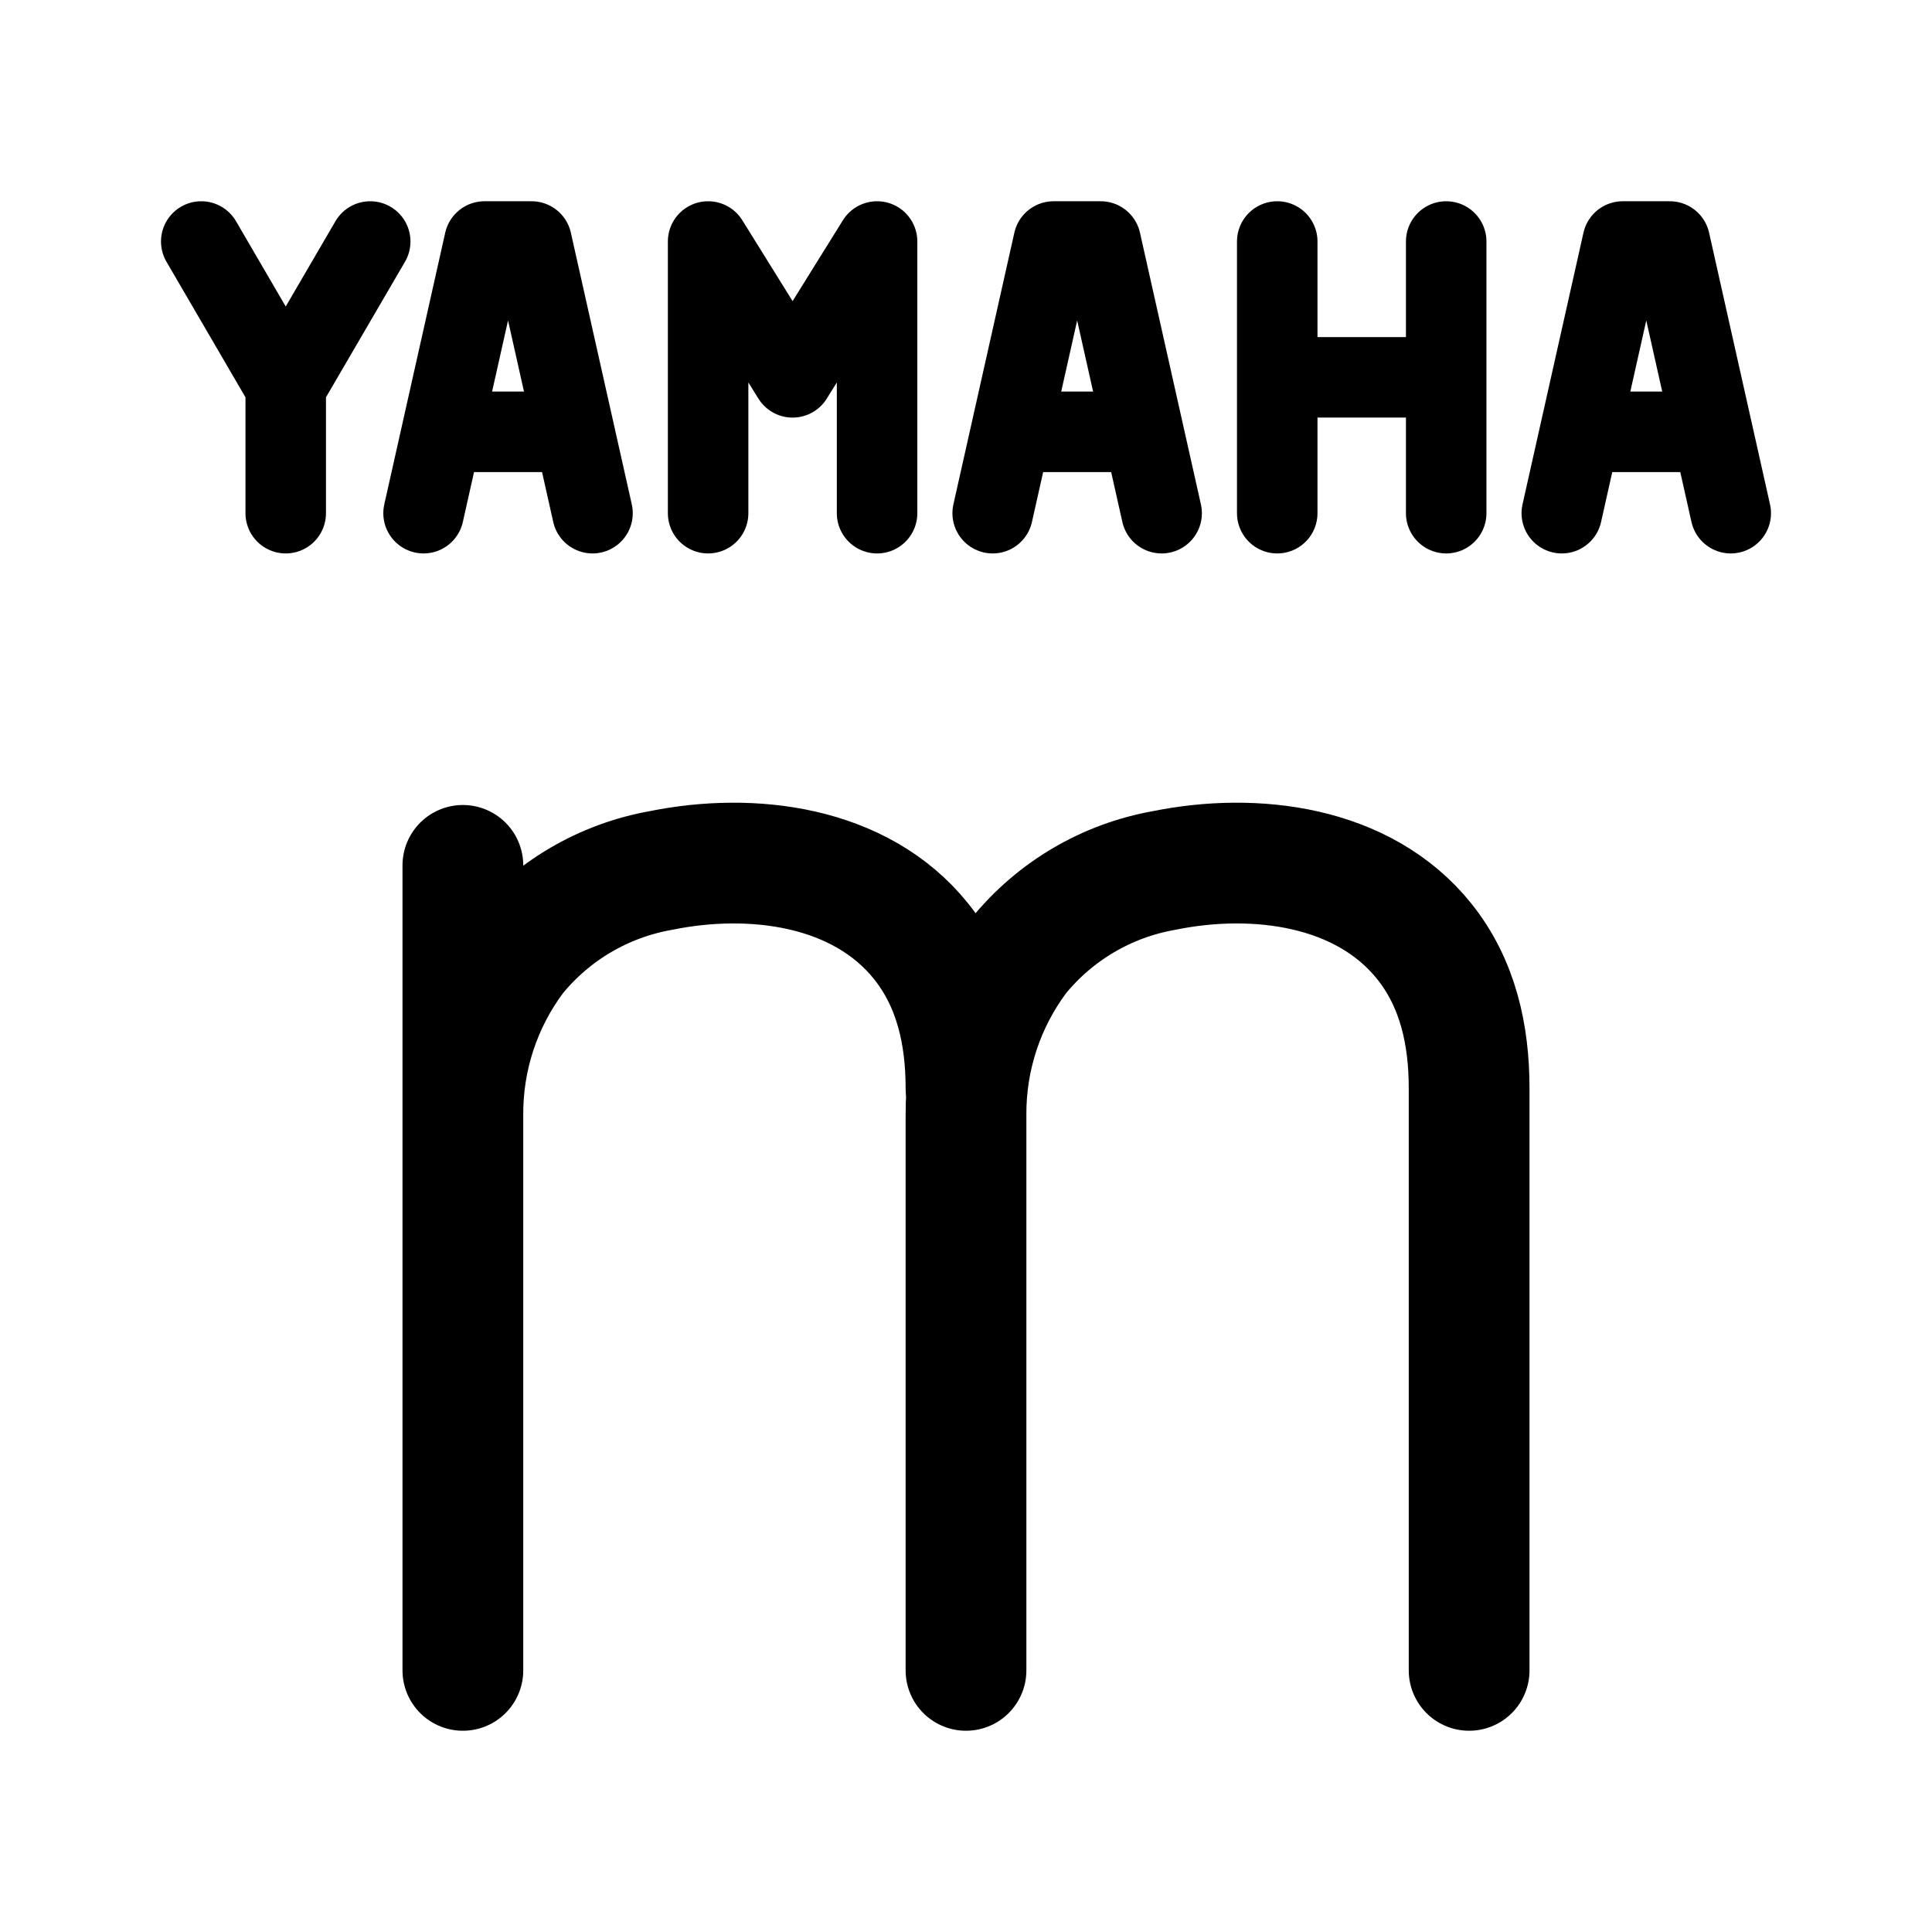
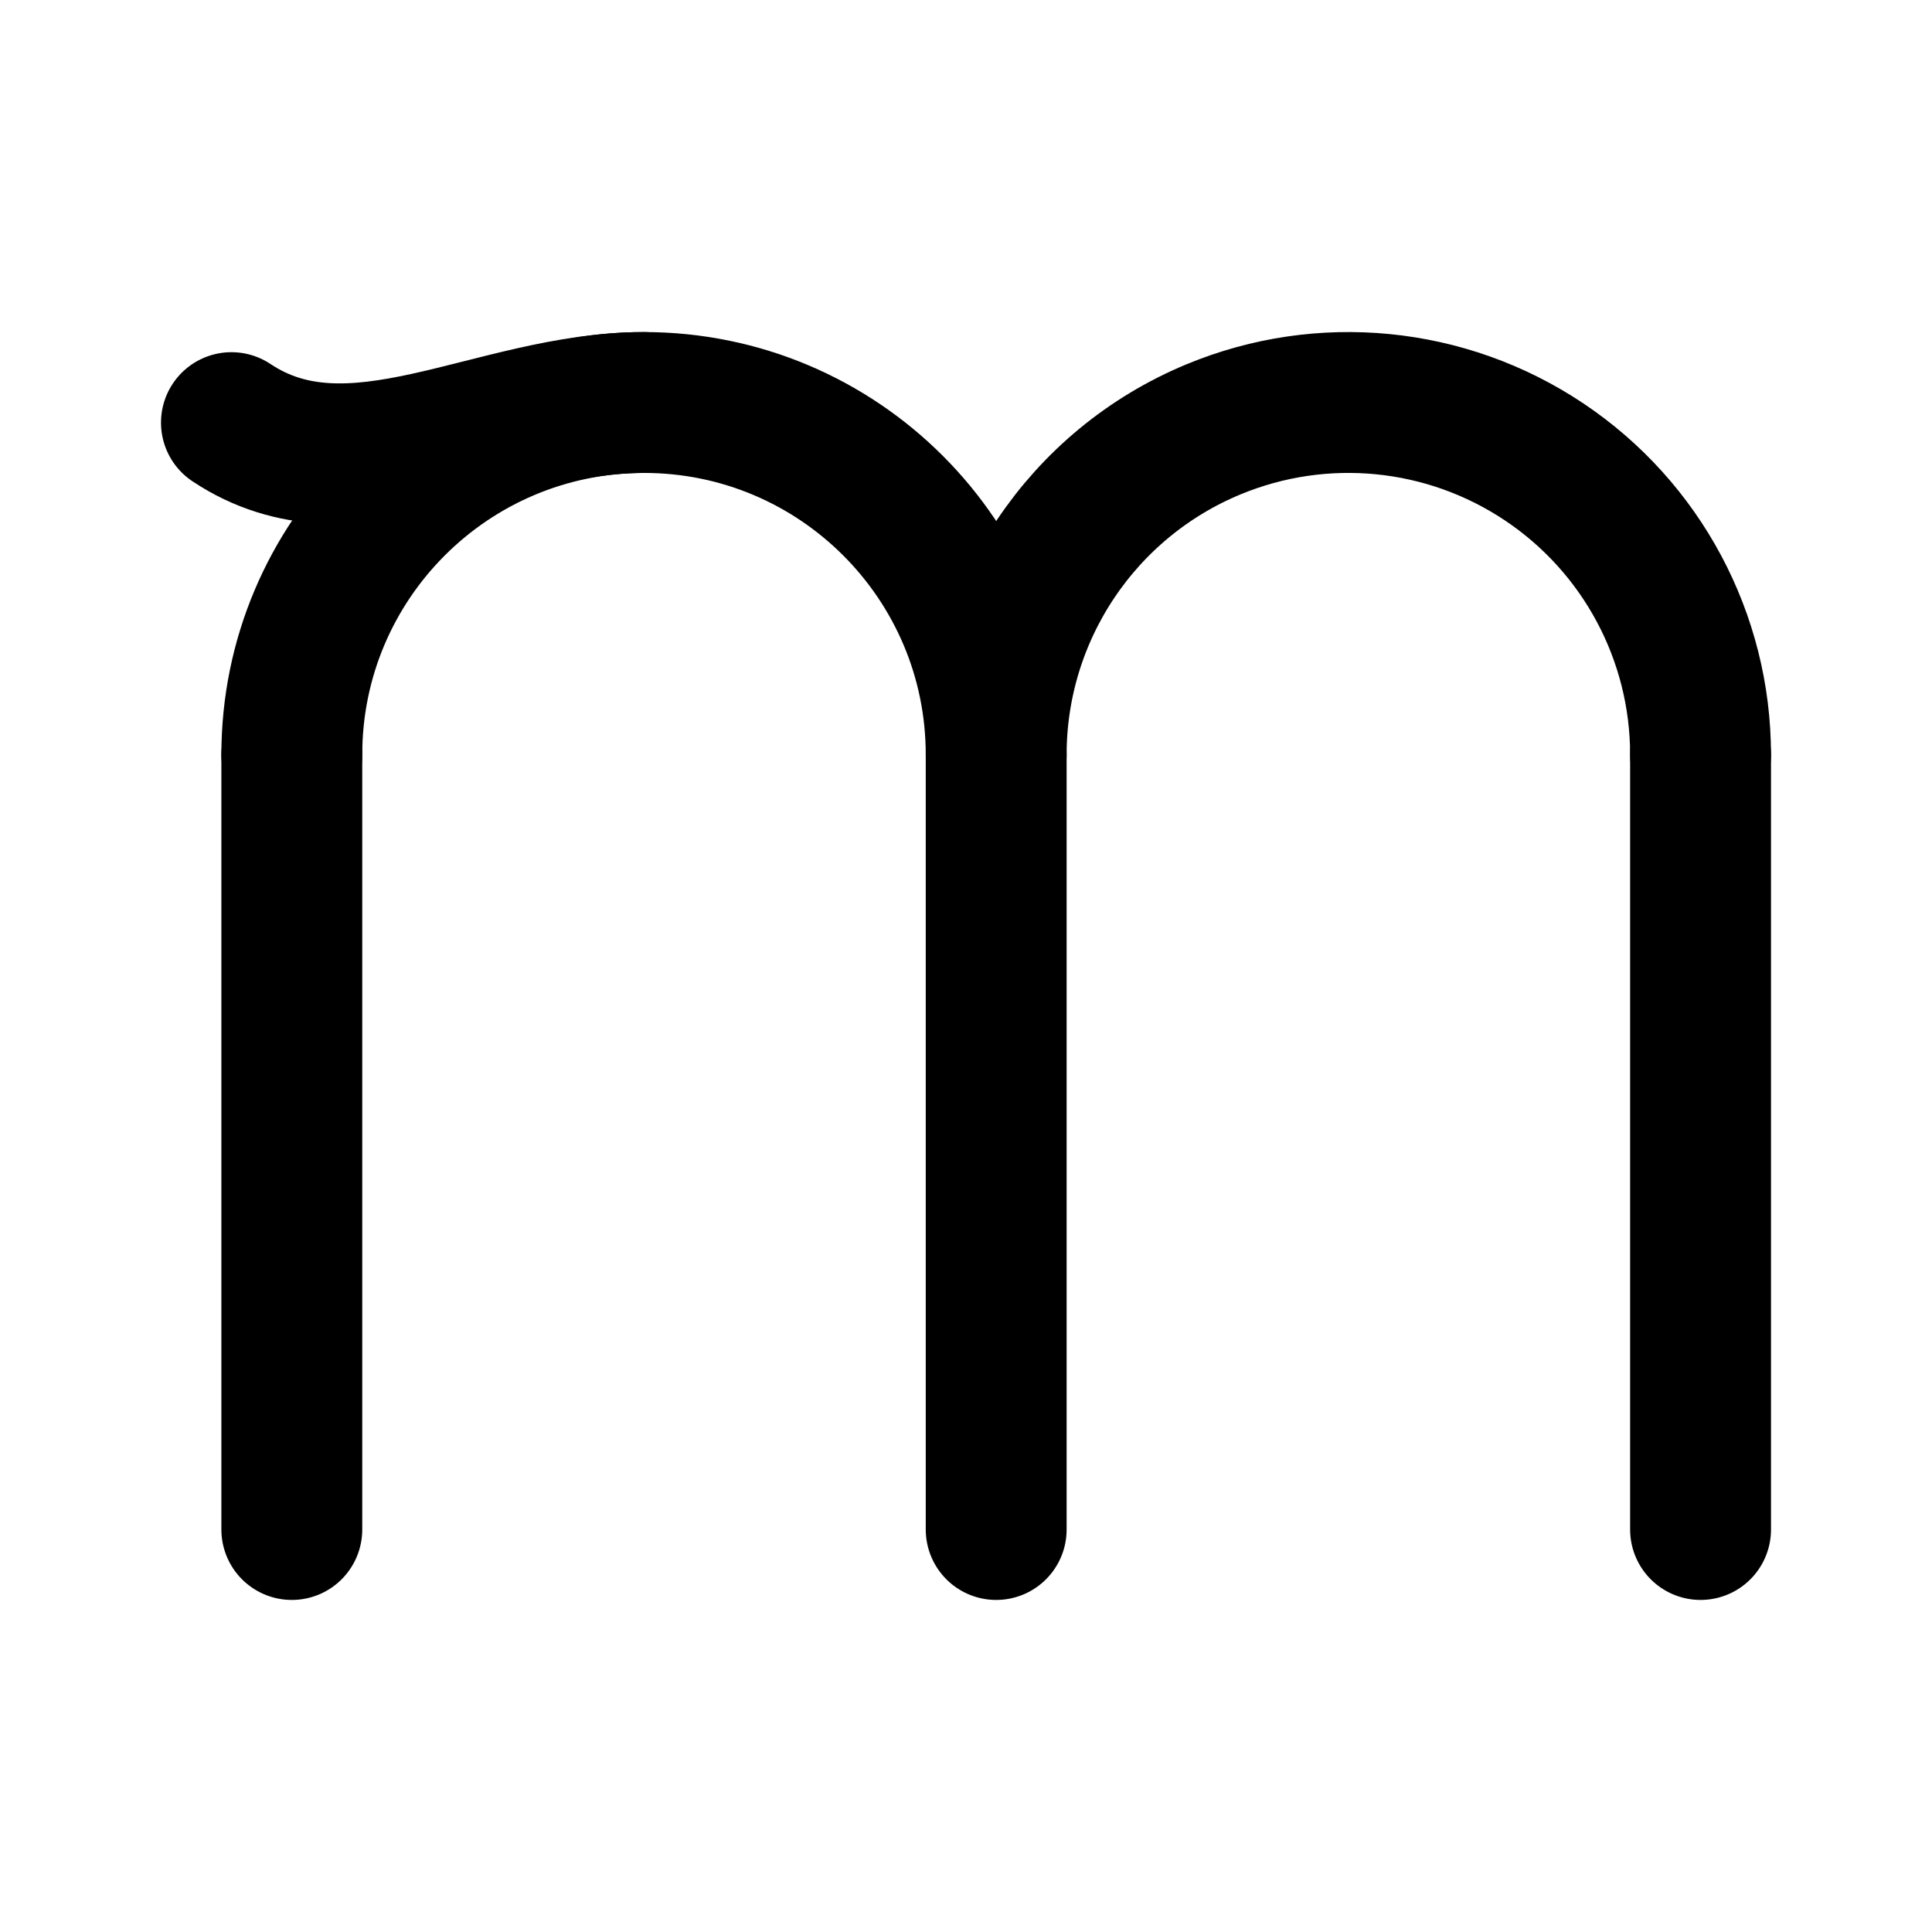
- <svg xmlns="http://www.w3.org/2000/svg" width="192" height="192" fill="none" stroke="#000" stroke-linecap="round" stroke-linejoin="round" stroke-width="12">
-   <path d="M96 166v-55.19a26.06 26.06 0 0 1 5.207-15.789 24.06 24.06 0 0 1 14.478-8.514c9-1.831 19.8-.518 25.858 7.043 3.36 4.2 4.457 9.341 4.457 14.592V166" />
-   <path d="M46 166v-55.19a26.06 26.06 0 0 1 5.207-15.789 24.06 24.06 0 0 1 14.478-8.514c9-1.831 19.8-.518 25.858 7.043C94.9 97.745 96 102.891 96 108.142m-50 2.668V86" />
-   <path stroke-width="8" d="M157.023 42.914h13.163M165.944 24 172 51m-16.791 0 6.057-27m0 0h4.678m-22.223 0v27M126.93 37.5h16.791M126.93 24v27m-26.465-8.086h13.163M109.386 24l6.056 27m-16.791 0 6.057-27m0 0h4.678m-22.223 0v27m0-27-8.396 13.5M70.372 24l8.395 13.5M70.372 24v27m-26.465-8.086H57.07M52.828 24l6.056 27m-16.791 0 6.056-27m0 0h4.679M28.395 38.403V51m0-12.597L36.791 24M20 24l8.395 14.403" />
+ <svg xmlns="http://www.w3.org/2000/svg" width="192" height="192" fill="none">
+   <path d="M99 75v77m70-77v77M29 75v77M64 40c-15 0-29 10-41 2" stroke="#000" stroke-width="14" stroke-linecap="round" stroke-linejoin="round" />
+   <path d="M99 75a35 35 0 1 0-70 0m140 0a34.998 34.998 0 0 0-48.394-32.336A35.004 35.004 0 0 0 99 75" stroke="#000" stroke-width="14" stroke-linecap="round" stroke-linejoin="round" />
</svg>
